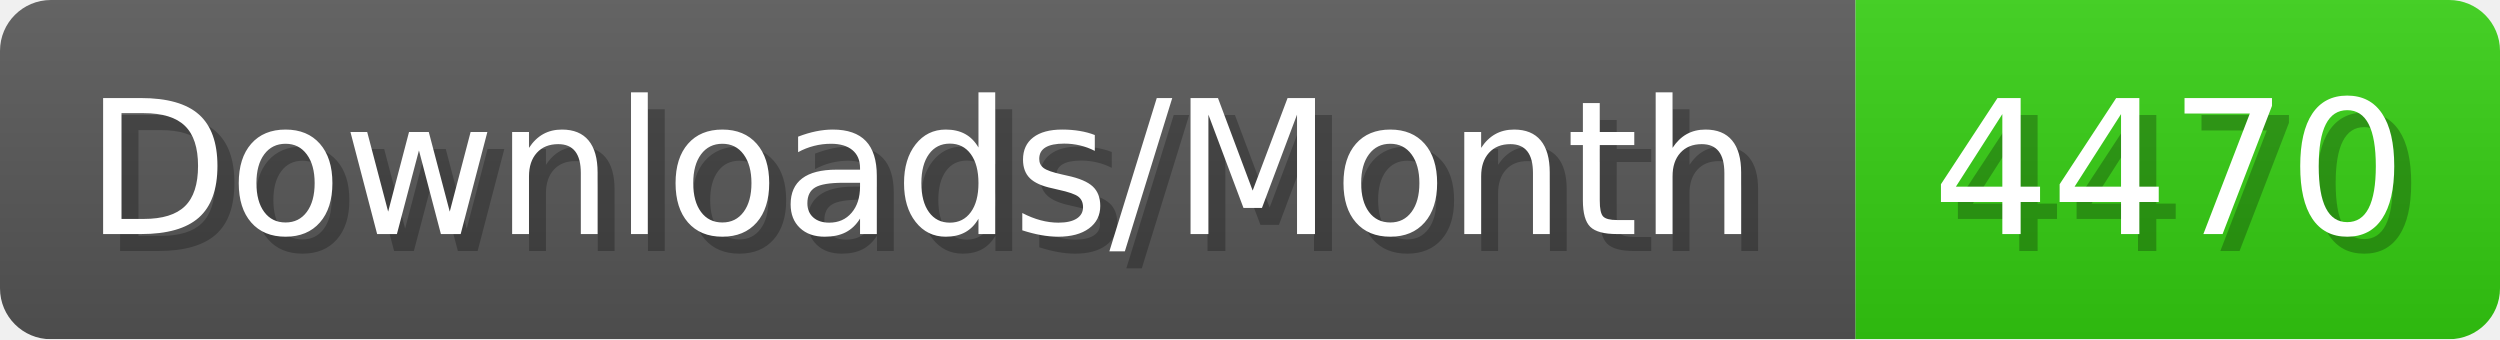
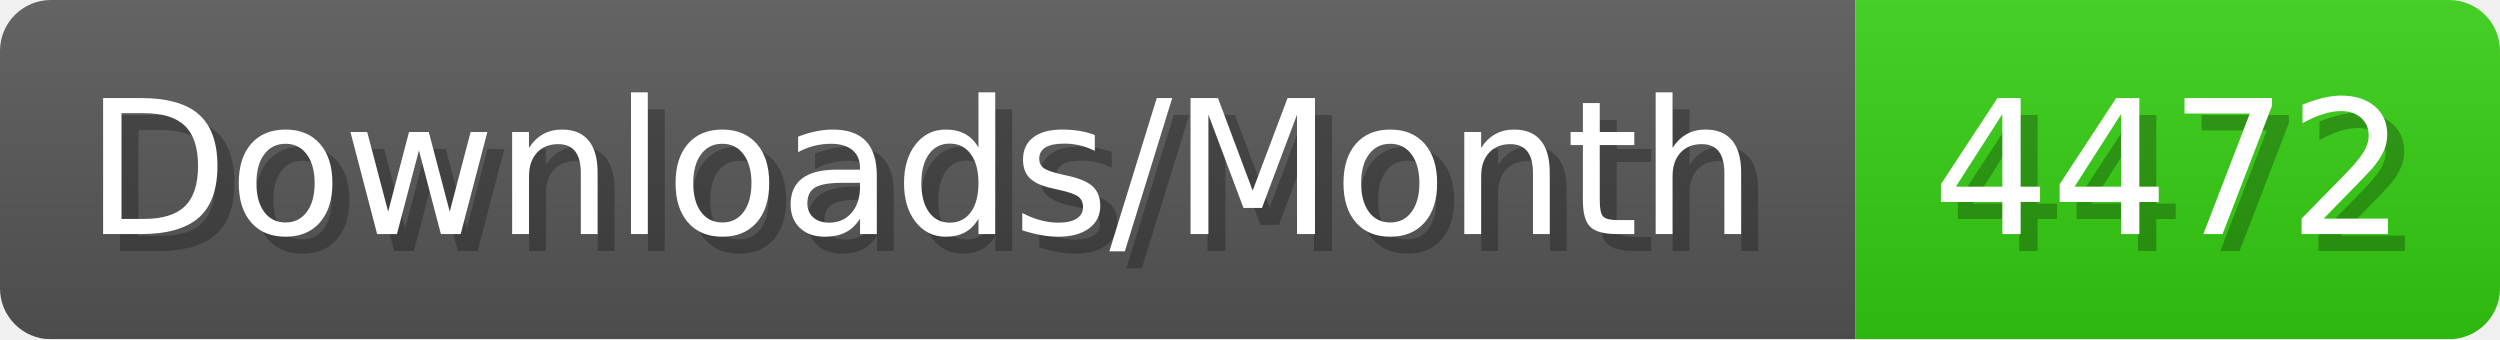
- <svg xmlns="http://www.w3.org/2000/svg" width="147.4" height="20" viewBox="0 0 1474 200" role="img" aria-label="Downloads/Month: 4470">
+ <svg xmlns="http://www.w3.org/2000/svg" width="147.4" height="20" viewBox="0 0 1474 200" role="img" aria-label="Downloads/Month: 4472">
  <linearGradient id="YlXUI" x2="0" y2="100%">
    <stop offset="0" stop-opacity=".1" stop-color="#EEE" />
    <stop offset="1" stop-opacity=".1" />
  </linearGradient>
  <mask id="JHhop">
    <rect width="1474" height="200" rx="30" fill="#FFF" />
  </mask>
  <g mask="url(#JHhop)">
    <rect width="1094" height="200" fill="#555" />
    <rect width="380" height="200" fill="#3C1" x="1094" />
    <rect width="1474" height="200" fill="url(#YlXUI)" />
  </g>
  <g aria-hidden="true" fill="#fff" text-anchor="start" font-family="Verdana,DejaVu Sans,sans-serif" font-size="110">
    <text x="60" y="148" textLength="994" fill="#000" opacity="0.25">Downloads/Month</text>
    <text x="50" y="138" textLength="994">Downloads/Month</text>
-     <text x="1149" y="148" textLength="280" fill="#000" opacity="0.25">4470</text>
-     <text x="1139" y="138" textLength="280">4470</text>
+     <text x="1149" y="148" textLength="280" fill="#000" opacity="0.25">4472</text>
+     <text x="1139" y="138" textLength="280">4472</text>
  </g>
</svg>
